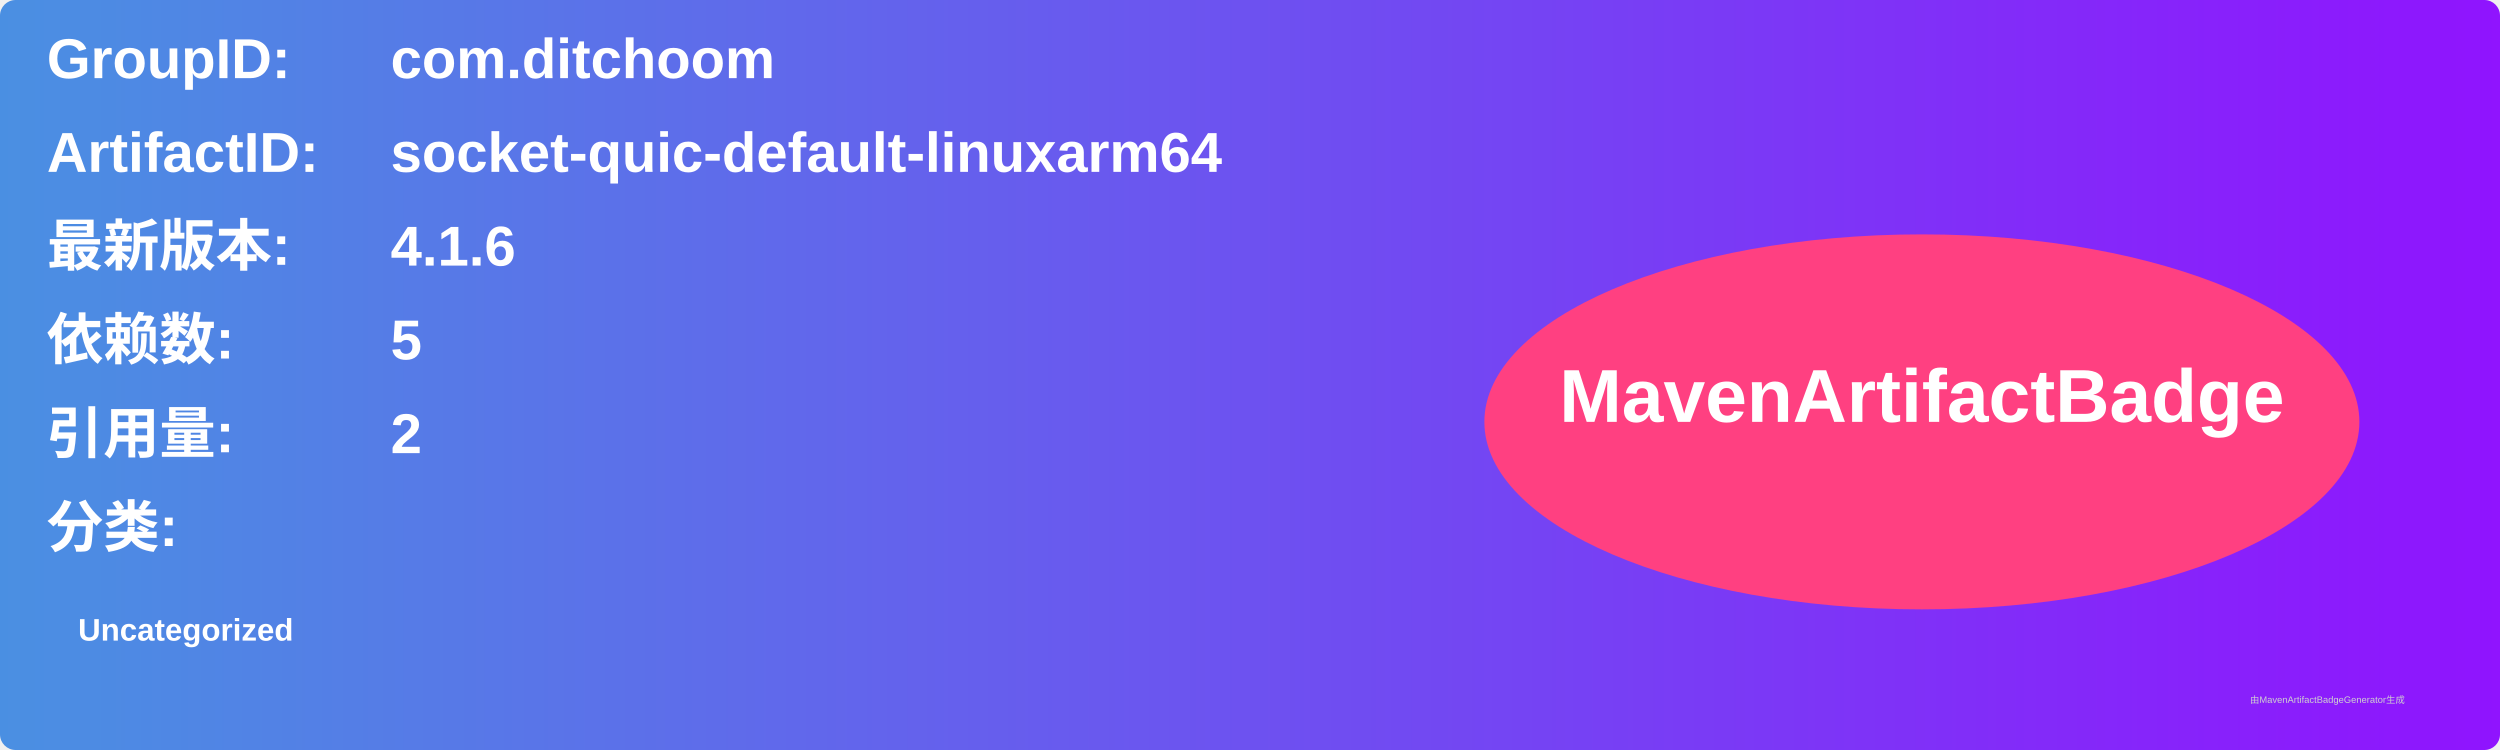
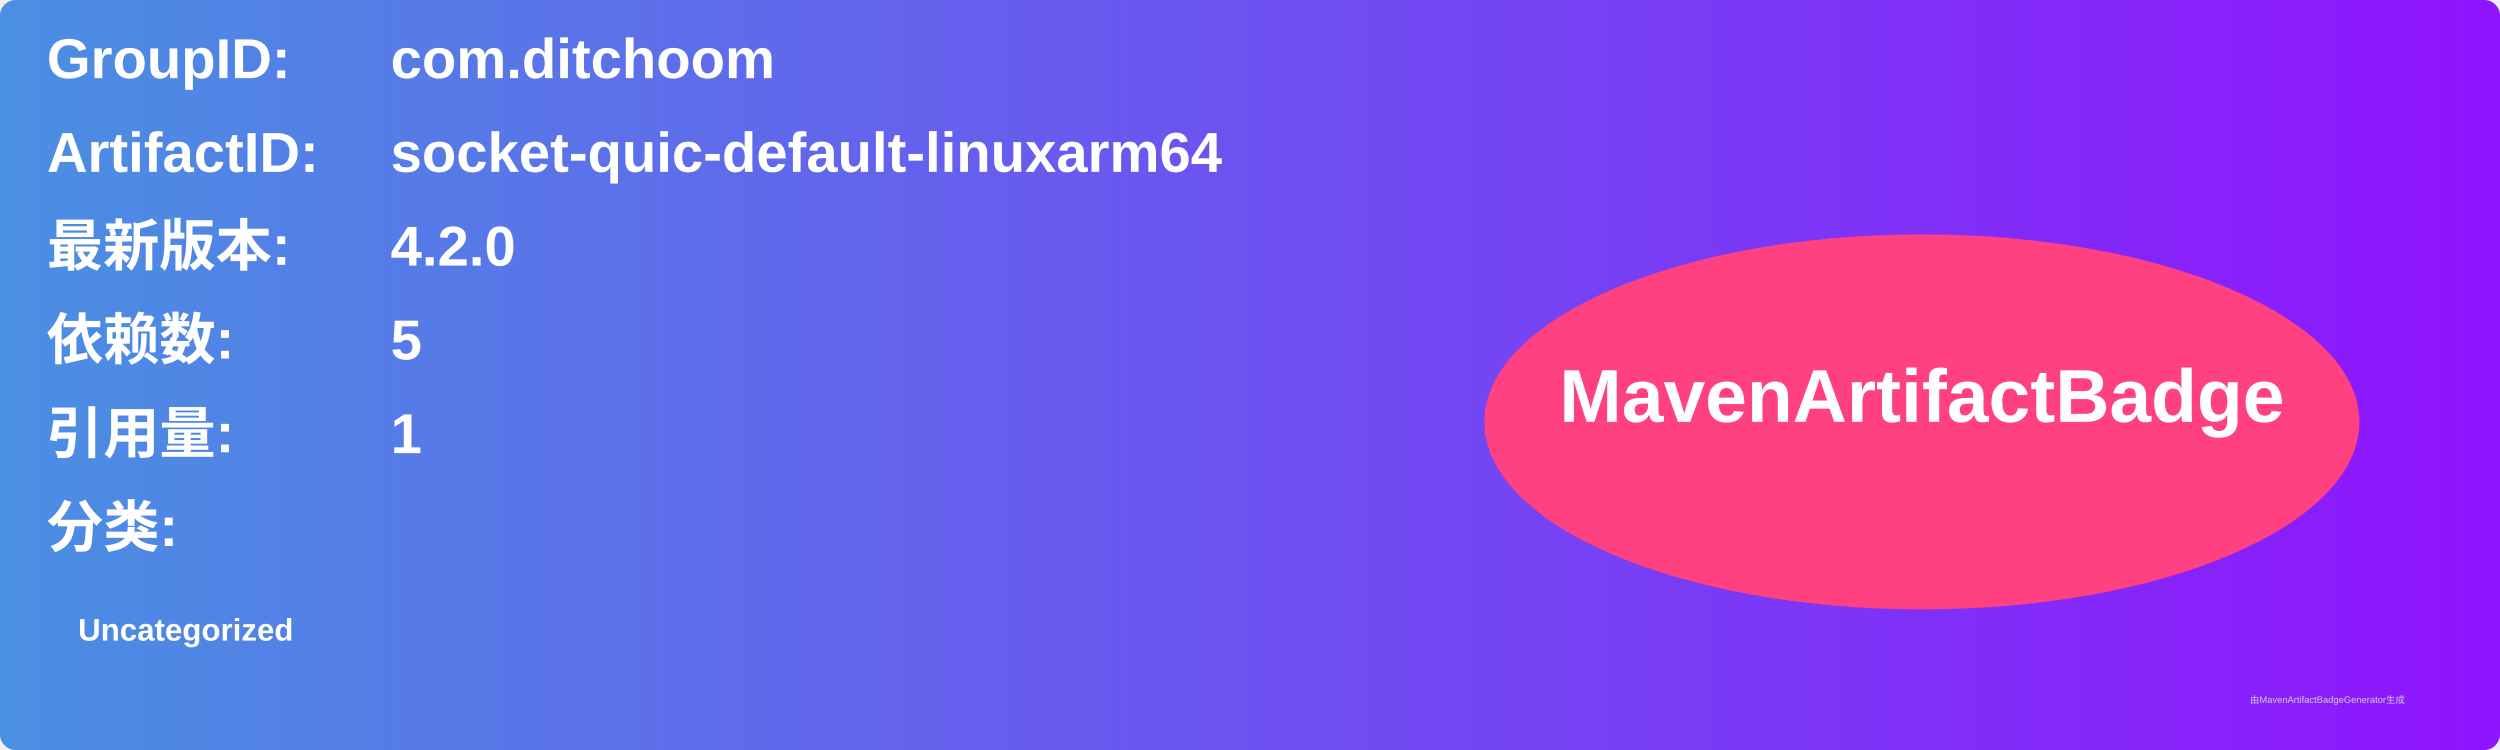
<svg xmlns="http://www.w3.org/2000/svg" width="800" height="240" viewBox="0 0 800 240">
  <linearGradient id="grad" x1="0%" y1="0%" x2="100%" y2="0%">
    <stop offset="0%" stop-color="#4a90e2" />
    <stop offset="100%" stop-color="#9013fe" />
  </linearGradient>
  <rect width="100%" height="100%" rx="5" ry="5" fill="url(#grad)" />
  <g transform="translate(15, 15)">
    <text x="0" y="10" font-family="Arial" font-size="18" fill="white" font-weight="bold" width="260">GroupID:</text>
    <text x="110" y="10" font-family="Arial" font-size="18" fill="white" font-weight="bold" width="460">com.ditchoom</text>
    <text x="0" y="40" font-family="Arial" font-size="18" fill="white" font-weight="bold" width="260">ArtifactID:</text>
    <text x="110" y="40" font-family="Arial" font-size="18" fill="white" font-weight="bold" width="460">socket-quic-default-linuxarm64</text>
    <text x="0" y="70" font-family="Arial" font-size="18" fill="white" font-weight="bold">最新版本:</text>
    <text x="110" y="70" font-family="Arial" font-size="18" fill="white" font-weight="bold">
-       <tspan font-weight="bold">4.1.6</tspan>
+       <tspan font-weight="bold">4.2.0</tspan>
    </text>
    <text x="0" y="100" font-family="Arial" font-size="18" fill="white" font-weight="bold">依赖数: </text>
    <text x="110" y="100" font-family="Arial" font-size="18" fill="white">
      <tspan font-weight="bold">5</tspan>
    </text>
    <text x="0" y="130" font-family="Arial" font-size="18" fill="white" font-weight="bold">引用量: </text>
    <text x="110" y="130" font-family="Arial" font-size="18" fill="white">
-       <tspan font-weight="bold">2</tspan>
+       <tspan font-weight="bold">1</tspan>
    </text>
    <text x="0" y="160" font-family="Arial" font-size="18" fill="white" font-weight="bold">分类:</text>
    <text x="10" y="190" font-family="Arial" font-size="10" fill="white">
      <tspan font-weight="bold">Uncategorized</tspan>
    </text>
    <ellipse cx="600" cy="120" rx="140" ry="60" fill="#ff4081" />
    <text x="600" y="120" text-anchor="middle" font-family="Arial" font-size="24" fill="white" font-weight="bold">MavenArtifactBadge</text>
  </g>
  <text x="720" y="225" font-family="Arial" font-size="3" fill="#d0d0d0">由MavenArtifactBadgeGenerator生成</text>
</svg>
